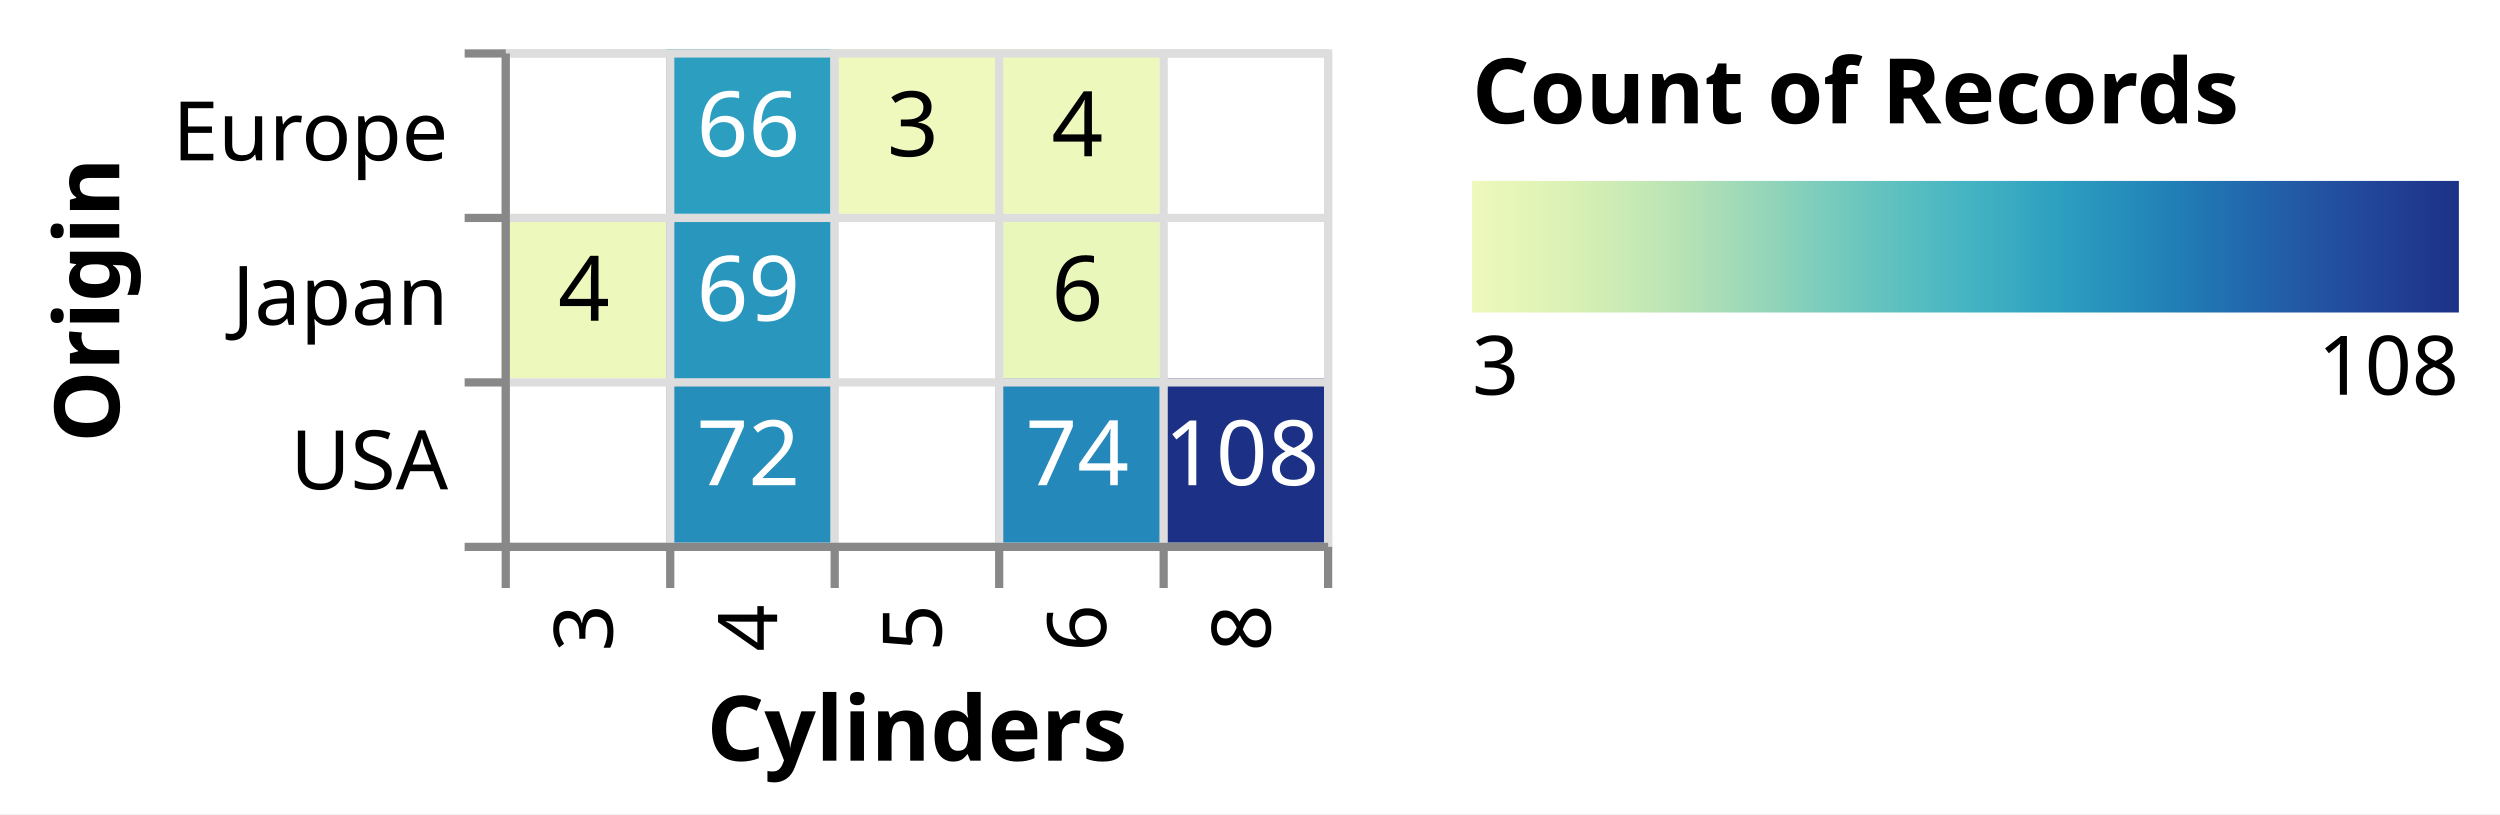
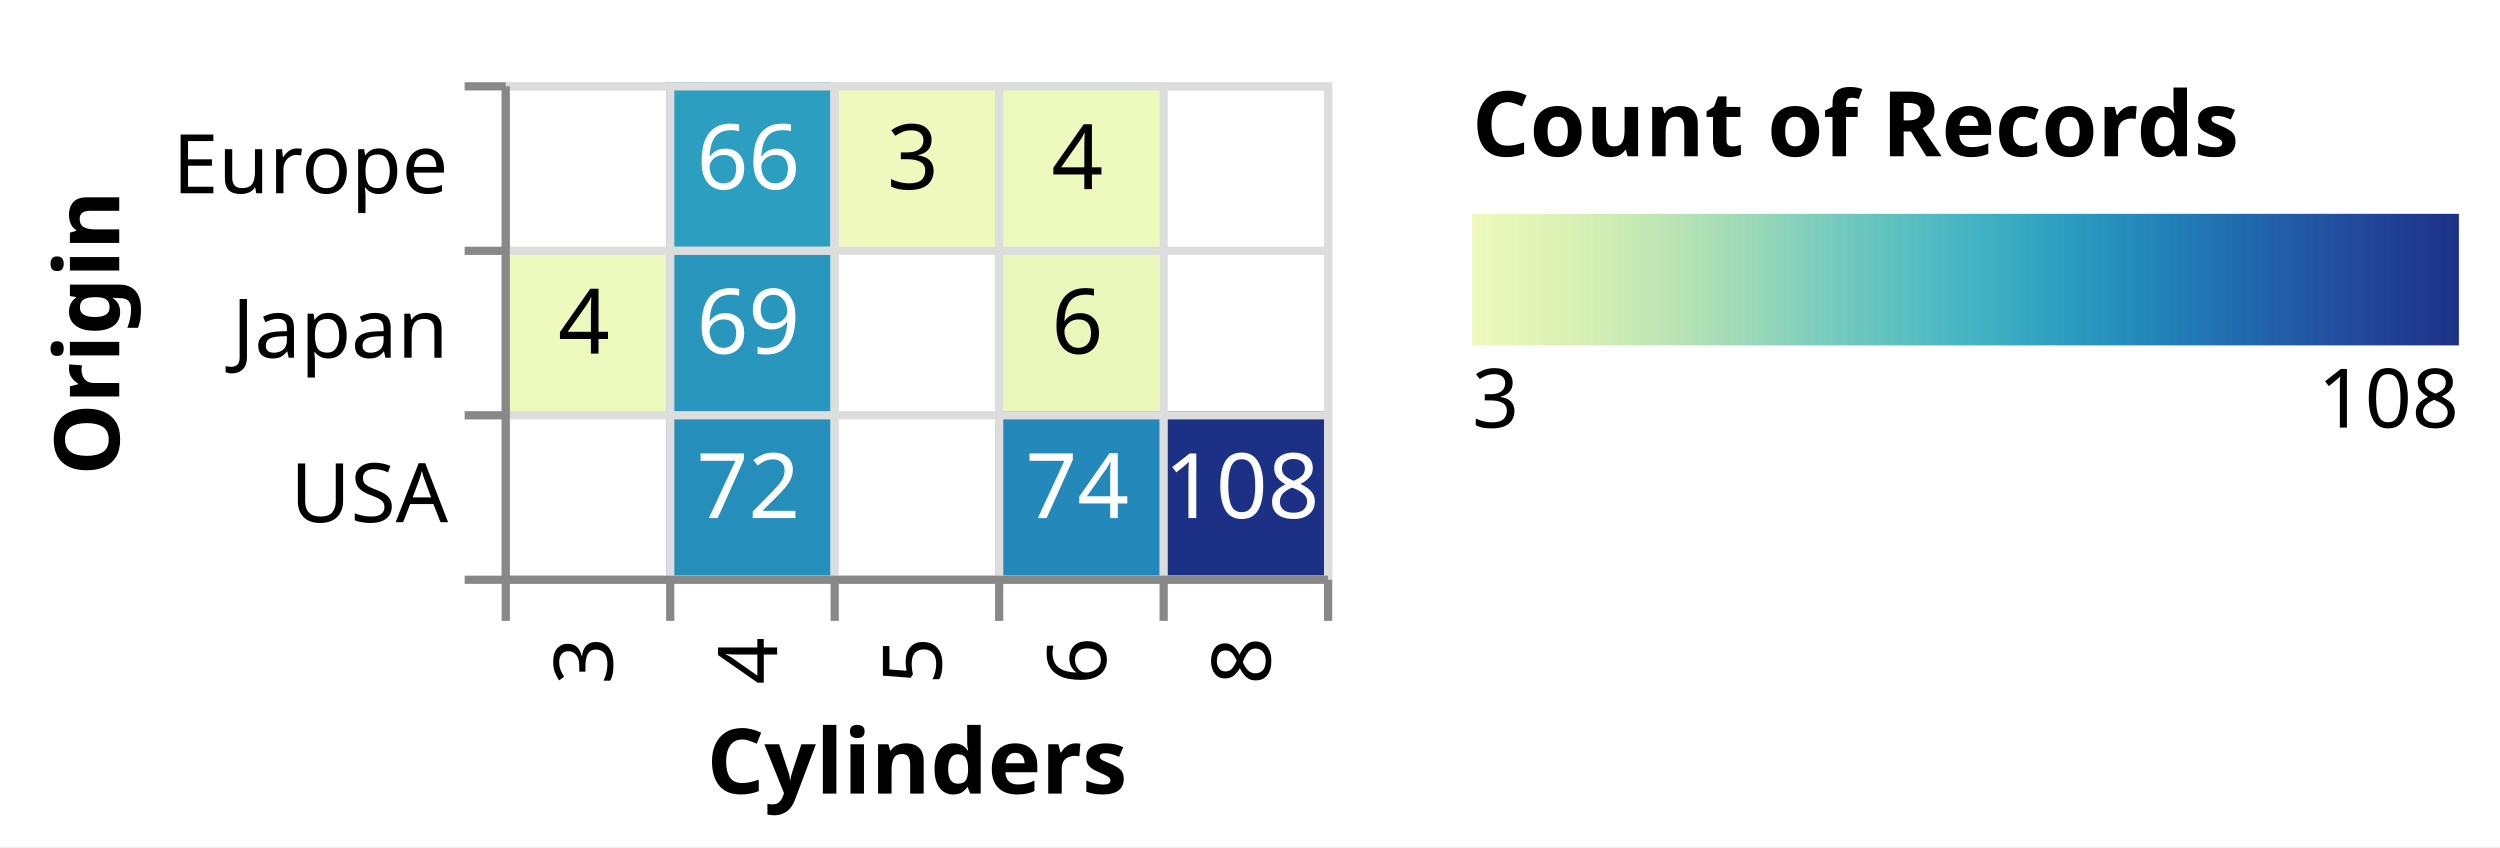
- <svg xmlns="http://www.w3.org/2000/svg" class="marks" width="304" height="99" viewBox="0 0 304 99" version="1.1">
+ <svg xmlns="http://www.w3.org/2000/svg" class="marks" width="304" height="103" viewBox="0 0 304 103" version="1.1">
  <defs>
    <linearGradient id="gradient_0" x1="0" x2="1" y1="0" y2="0">
      <stop offset="0" stop-color="rgb(239, 249, 189)" />
      <stop offset="0.019" stop-color="rgb(235, 247, 187)" />
      <stop offset="0.067" stop-color="rgb(226, 244, 183)" />
      <stop offset="0.114" stop-color="rgb(215, 239, 180)" />
      <stop offset="0.162" stop-color="rgb(200, 234, 181)" />
      <stop offset="0.21" stop-color="rgb(185, 227, 181)" />
      <stop offset="0.257" stop-color="rgb(166, 220, 183)" />
      <stop offset="0.305" stop-color="rgb(146, 212, 185)" />
      <stop offset="0.352" stop-color="rgb(125, 205, 188)" />
      <stop offset="0.4" stop-color="rgb(105, 197, 190)" />
      <stop offset="0.448" stop-color="rgb(88, 189, 192)" />
      <stop offset="0.495" stop-color="rgb(71, 181, 194)" />
      <stop offset="0.543" stop-color="rgb(58, 171, 193)" />
      <stop offset="0.59" stop-color="rgb(46, 160, 192)" />
      <stop offset="0.638" stop-color="rgb(40, 147, 189)" />
      <stop offset="0.686" stop-color="rgb(35, 134, 185)" />
      <stop offset="0.733" stop-color="rgb(33, 120, 179)" />
      <stop offset="0.781" stop-color="rgb(33, 105, 173)" />
      <stop offset="0.829" stop-color="rgb(34, 91, 166)" />
      <stop offset="0.876" stop-color="rgb(35, 78, 159)" />
      <stop offset="0.924" stop-color="rgb(33, 66, 151)" />
      <stop offset="0.971" stop-color="rgb(30, 55, 140)" />
      <stop offset="1" stop-color="rgb(28, 49, 133)" />
    </linearGradient>
  </defs>
-   <rect width="304" height="99" fill="white" />
-   <g fill="none" stroke-miterlimit="10" transform="translate(61,6)">
+   <rect width="304" height="103" fill="white" />
+   <g fill="none" stroke-miterlimit="10" transform="translate(61,10)">
    <g class="mark-group role-frame root" role="graphics-object" aria-roledescription="group mark container">
      <g transform="translate(0,0)">
        <path class="background" aria-hidden="true" d="M0.5,0.5h100v60h-100Z" stroke="#ddd" />
        <g>
          <g class="mark-rect role-mark layer_0_marks" role="graphics-object" aria-roledescription="rect mark container">
            <path aria-label="Origin: USA; Cylinders: 8; Count of Records: 108" role="graphics-symbol" aria-roledescription="rect mark" d="M80,40h20v20h-20Z" fill="rgb(28, 49, 133)" />
            <path aria-label="Origin: Europe; Cylinders: 4; Count of Records: 66" role="graphics-symbol" aria-roledescription="rect mark" d="M20,0h20v20h-20Z" fill="rgb(44, 158, 192)" />
            <path aria-label="Origin: Japan; Cylinders: 4; Count of Records: 69" role="graphics-symbol" aria-roledescription="rect mark" d="M20,20h20v20h-20Z" fill="rgb(41, 150, 190)" />
            <path aria-label="Origin: USA; Cylinders: 6; Count of Records: 74" role="graphics-symbol" aria-roledescription="rect mark" d="M60,40h20v20h-20Z" fill="rgb(36, 137, 186)" />
            <path aria-label="Origin: USA; Cylinders: 4; Count of Records: 72" role="graphics-symbol" aria-roledescription="rect mark" d="M20,40h20v20h-20Z" fill="rgb(38, 142, 187)" />
            <path aria-label="Origin: Japan; Cylinders: 3; Count of Records: 4" role="graphics-symbol" aria-roledescription="rect mark" d="M0,20h20v20h-20Z" fill="rgb(237, 248, 188)" />
            <path aria-label="Origin: Japan; Cylinders: 6; Count of Records: 6" role="graphics-symbol" aria-roledescription="rect mark" d="M60,20h20v20h-20Z" fill="rgb(233, 247, 186)" />
            <path aria-label="Origin: Europe; Cylinders: 6; Count of Records: 4" role="graphics-symbol" aria-roledescription="rect mark" d="M60,0h20v20h-20Z" fill="rgb(237, 248, 188)" />
            <path aria-label="Origin: Europe; Cylinders: 5; Count of Records: 3" role="graphics-symbol" aria-roledescription="rect mark" d="M40,0h20v20h-20Z" fill="rgb(239, 249, 189)" />
          </g>
          <g class="mark-text role-mark layer_1_marks" role="graphics-object" aria-roledescription="text mark container">
            <text aria-label="Origin: USA; Cylinders: 8; num_cars: 108" role="graphics-symbol" aria-roledescription="text mark" text-anchor="middle" transform="translate(90,53)" font-family="sans-serif" font-size="11px" fill="white">108</text>
            <text aria-label="Origin: Europe; Cylinders: 4; num_cars: 66" role="graphics-symbol" aria-roledescription="text mark" text-anchor="middle" transform="translate(30,13)" font-family="sans-serif" font-size="11px" fill="white">66</text>
            <text aria-label="Origin: Japan; Cylinders: 4; num_cars: 69" role="graphics-symbol" aria-roledescription="text mark" text-anchor="middle" transform="translate(30,33)" font-family="sans-serif" font-size="11px" fill="white">69</text>
            <text aria-label="Origin: USA; Cylinders: 6; num_cars: 74" role="graphics-symbol" aria-roledescription="text mark" text-anchor="middle" transform="translate(70,53)" font-family="sans-serif" font-size="11px" fill="white">74</text>
            <text aria-label="Origin: USA; Cylinders: 4; num_cars: 72" role="graphics-symbol" aria-roledescription="text mark" text-anchor="middle" transform="translate(30,53)" font-family="sans-serif" font-size="11px" fill="white">72</text>
            <text aria-label="Origin: Japan; Cylinders: 3; num_cars: 4" role="graphics-symbol" aria-roledescription="text mark" text-anchor="middle" transform="translate(10,33)" font-family="sans-serif" font-size="11px" fill="black">4</text>
            <text aria-label="Origin: Japan; Cylinders: 6; num_cars: 6" role="graphics-symbol" aria-roledescription="text mark" text-anchor="middle" transform="translate(70,33)" font-family="sans-serif" font-size="11px" fill="black">6</text>
            <text aria-label="Origin: Europe; Cylinders: 6; num_cars: 4" role="graphics-symbol" aria-roledescription="text mark" text-anchor="middle" transform="translate(70,13)" font-family="sans-serif" font-size="11px" fill="black">4</text>
            <text aria-label="Origin: Europe; Cylinders: 5; num_cars: 3" role="graphics-symbol" aria-roledescription="text mark" text-anchor="middle" transform="translate(50,13)" font-family="sans-serif" font-size="11px" fill="black">3</text>
          </g>
          <g class="mark-group role-legend" role="graphics-symbol" aria-roledescription="legend" aria-label="Gradient legend titled 'Count of Records' for fill color with values from 3 to 108">
            <g transform="translate(118,0)">
              <path class="background" aria-hidden="true" d="M0,0h120v44h-120Z" pointer-events="none" />
              <g>
                <g class="mark-group role-legend-entry">
                  <g transform="translate(0,16)">
                    <path class="background" aria-hidden="true" d="M0,0h0v0h0Z" pointer-events="none" />
                    <g>
                      <g class="mark-rect role-legend-gradient" pointer-events="none">
                        <path d="M0,0h120v16h-120Z" fill="url(#gradient_0)" stroke="#ddd" stroke-width="0" opacity="1" />
                      </g>
                      <g class="mark-text role-legend-label" pointer-events="none">
                        <text text-anchor="start" transform="translate(0,26)" font-family="sans-serif" font-size="10px" fill="#000" opacity="1">3</text>
                        <text text-anchor="end" transform="translate(120,26)" font-family="sans-serif" font-size="10px" fill="#000" opacity="1">108</text>
                      </g>
                    </g>
                    <path class="foreground" aria-hidden="true" d="" pointer-events="none" display="none" />
                  </g>
                </g>
                <g class="mark-text role-legend-title" pointer-events="none">
                  <text text-anchor="start" transform="translate(0,9)" font-family="sans-serif" font-size="11px" font-weight="bold" fill="#000" opacity="1">Count of Records</text>
                </g>
              </g>
              <path class="foreground" aria-hidden="true" d="" pointer-events="none" display="none" />
            </g>
          </g>
          <g class="mark-group role-axis" aria-hidden="true">
            <g transform="translate(0.5,60.5)">
              <path class="background" aria-hidden="true" d="M0,0h0v0h0Z" pointer-events="none" />
              <g>
                <g class="mark-rule role-axis-grid" pointer-events="none">
                  <line transform="translate(20,0)" x2="0" y2="-60" stroke="#ddd" stroke-width="1" opacity="1" />
                  <line transform="translate(40,0)" x2="0" y2="-60" stroke="#ddd" stroke-width="1" opacity="1" />
                  <line transform="translate(60,0)" x2="0" y2="-60" stroke="#ddd" stroke-width="1" opacity="1" />
                  <line transform="translate(80,0)" x2="0" y2="-60" stroke="#ddd" stroke-width="1" opacity="1" />
                  <line transform="translate(100,0)" x2="0" y2="-60" stroke="#ddd" stroke-width="1" opacity="1" />
                  <line transform="translate(0,0)" x2="0" y2="-60" stroke="#ddd" stroke-width="1" opacity="1" />
                </g>
              </g>
              <path class="foreground" aria-hidden="true" d="" pointer-events="none" display="none" />
            </g>
          </g>
          <g class="mark-group role-axis" aria-hidden="true">
            <g transform="translate(0.5,0.5)">
              <path class="background" aria-hidden="true" d="M0,0h0v0h0Z" pointer-events="none" />
              <g>
                <g class="mark-rule role-axis-grid" pointer-events="none">
                  <line transform="translate(0,20)" x2="100" y2="0" stroke="#ddd" stroke-width="1" opacity="1" />
                  <line transform="translate(0,40)" x2="100" y2="0" stroke="#ddd" stroke-width="1" opacity="1" />
                  <line transform="translate(0,60)" x2="100" y2="0" stroke="#ddd" stroke-width="1" opacity="1" />
                  <line transform="translate(0,0)" x2="100" y2="0" stroke="#ddd" stroke-width="1" opacity="1" />
                </g>
              </g>
              <path class="foreground" aria-hidden="true" d="" pointer-events="none" display="none" />
            </g>
          </g>
          <g class="mark-group role-axis" role="graphics-symbol" aria-roledescription="axis" aria-label="X-axis titled 'Cylinders' for a discrete scale with 5 values: 3, 4, 5, 6, 8">
            <g transform="translate(0.5,60.5)">
              <path class="background" aria-hidden="true" d="M0,0h0v0h0Z" pointer-events="none" />
              <g>
                <g class="mark-rule role-axis-tick" pointer-events="none">
                  <line transform="translate(20,0)" x2="0" y2="5" stroke="#888" stroke-width="1" opacity="1" />
                  <line transform="translate(40,0)" x2="0" y2="5" stroke="#888" stroke-width="1" opacity="1" />
                  <line transform="translate(60,0)" x2="0" y2="5" stroke="#888" stroke-width="1" opacity="1" />
                  <line transform="translate(80,0)" x2="0" y2="5" stroke="#888" stroke-width="1" opacity="1" />
                  <line transform="translate(100,0)" x2="0" y2="5" stroke="#888" stroke-width="1" opacity="1" />
                  <line transform="translate(0,0)" x2="0" y2="5" stroke="#888" stroke-width="1" opacity="1" />
                </g>
                <g class="mark-text role-axis-label" pointer-events="none">
                  <text text-anchor="end" transform="translate(10,7) rotate(270) translate(0,3)" font-family="sans-serif" font-size="10px" fill="#000" opacity="1">3</text>
                  <text text-anchor="end" transform="translate(30,7) rotate(270) translate(0,3)" font-family="sans-serif" font-size="10px" fill="#000" opacity="1">4</text>
                  <text text-anchor="end" transform="translate(50,7) rotate(270) translate(0,3)" font-family="sans-serif" font-size="10px" fill="#000" opacity="1">5</text>
                  <text text-anchor="end" transform="translate(70,7) rotate(270) translate(0,3)" font-family="sans-serif" font-size="10px" fill="#000" opacity="1">6</text>
                  <text text-anchor="end" transform="translate(90,7) rotate(270) translate(0,3)" font-family="sans-serif" font-size="10px" fill="#000" opacity="1">8</text>
                  <text text-anchor="end" transform="translate(0,7) rotate(270) translate(0,3)" font-family="sans-serif" font-size="10px" fill="#000" opacity="1" />
                </g>
                <g class="mark-rule role-axis-domain" pointer-events="none">
                  <line transform="translate(0,0)" x2="100" y2="0" stroke="#888" stroke-width="1" opacity="1" />
                </g>
                <g class="mark-text role-axis-title" pointer-events="none">
                  <text text-anchor="middle" transform="translate(50,26)" font-family="sans-serif" font-size="11px" font-weight="bold" fill="#000" opacity="1">Cylinders</text>
                </g>
              </g>
              <path class="foreground" aria-hidden="true" d="" pointer-events="none" display="none" />
            </g>
          </g>
          <g class="mark-group role-axis" role="graphics-symbol" aria-roledescription="axis" aria-label="Y-axis titled 'Origin' for a discrete scale with 3 values: Europe, Japan, USA">
            <g transform="translate(0.5,0.5)">
              <path class="background" aria-hidden="true" d="M0,0h0v0h0Z" pointer-events="none" />
              <g>
                <g class="mark-rule role-axis-tick" pointer-events="none">
                  <line transform="translate(0,20)" x2="-5" y2="0" stroke="#888" stroke-width="1" opacity="1" />
                  <line transform="translate(0,40)" x2="-5" y2="0" stroke="#888" stroke-width="1" opacity="1" />
                  <line transform="translate(0,60)" x2="-5" y2="0" stroke="#888" stroke-width="1" opacity="1" />
                  <line transform="translate(0,0)" x2="-5" y2="0" stroke="#888" stroke-width="1" opacity="1" />
                </g>
                <g class="mark-text role-axis-label" pointer-events="none">
                  <text text-anchor="end" transform="translate(-7,13)" font-family="sans-serif" font-size="10px" fill="#000" opacity="1">Europe</text>
                  <text text-anchor="end" transform="translate(-7,33)" font-family="sans-serif" font-size="10px" fill="#000" opacity="1">Japan</text>
                  <text text-anchor="end" transform="translate(-7,53)" font-family="sans-serif" font-size="10px" fill="#000" opacity="1">USA</text>
                  <text text-anchor="end" transform="translate(-7,3)" font-family="sans-serif" font-size="10px" fill="#000" opacity="1" />
                </g>
                <g class="mark-rule role-axis-domain" pointer-events="none">
                  <line transform="translate(0,0)" x2="0" y2="60" stroke="#888" stroke-width="1" opacity="1" />
                </g>
                <g class="mark-text role-axis-title" pointer-events="none">
                  <text text-anchor="middle" transform="translate(-45,30) rotate(-90) translate(0,-2)" font-family="sans-serif" font-size="11px" font-weight="bold" fill="#000" opacity="1">Origin</text>
                </g>
              </g>
              <path class="foreground" aria-hidden="true" d="" pointer-events="none" display="none" />
            </g>
          </g>
        </g>
        <path class="foreground" aria-hidden="true" d="" display="none" />
      </g>
    </g>
  </g>
</svg>
